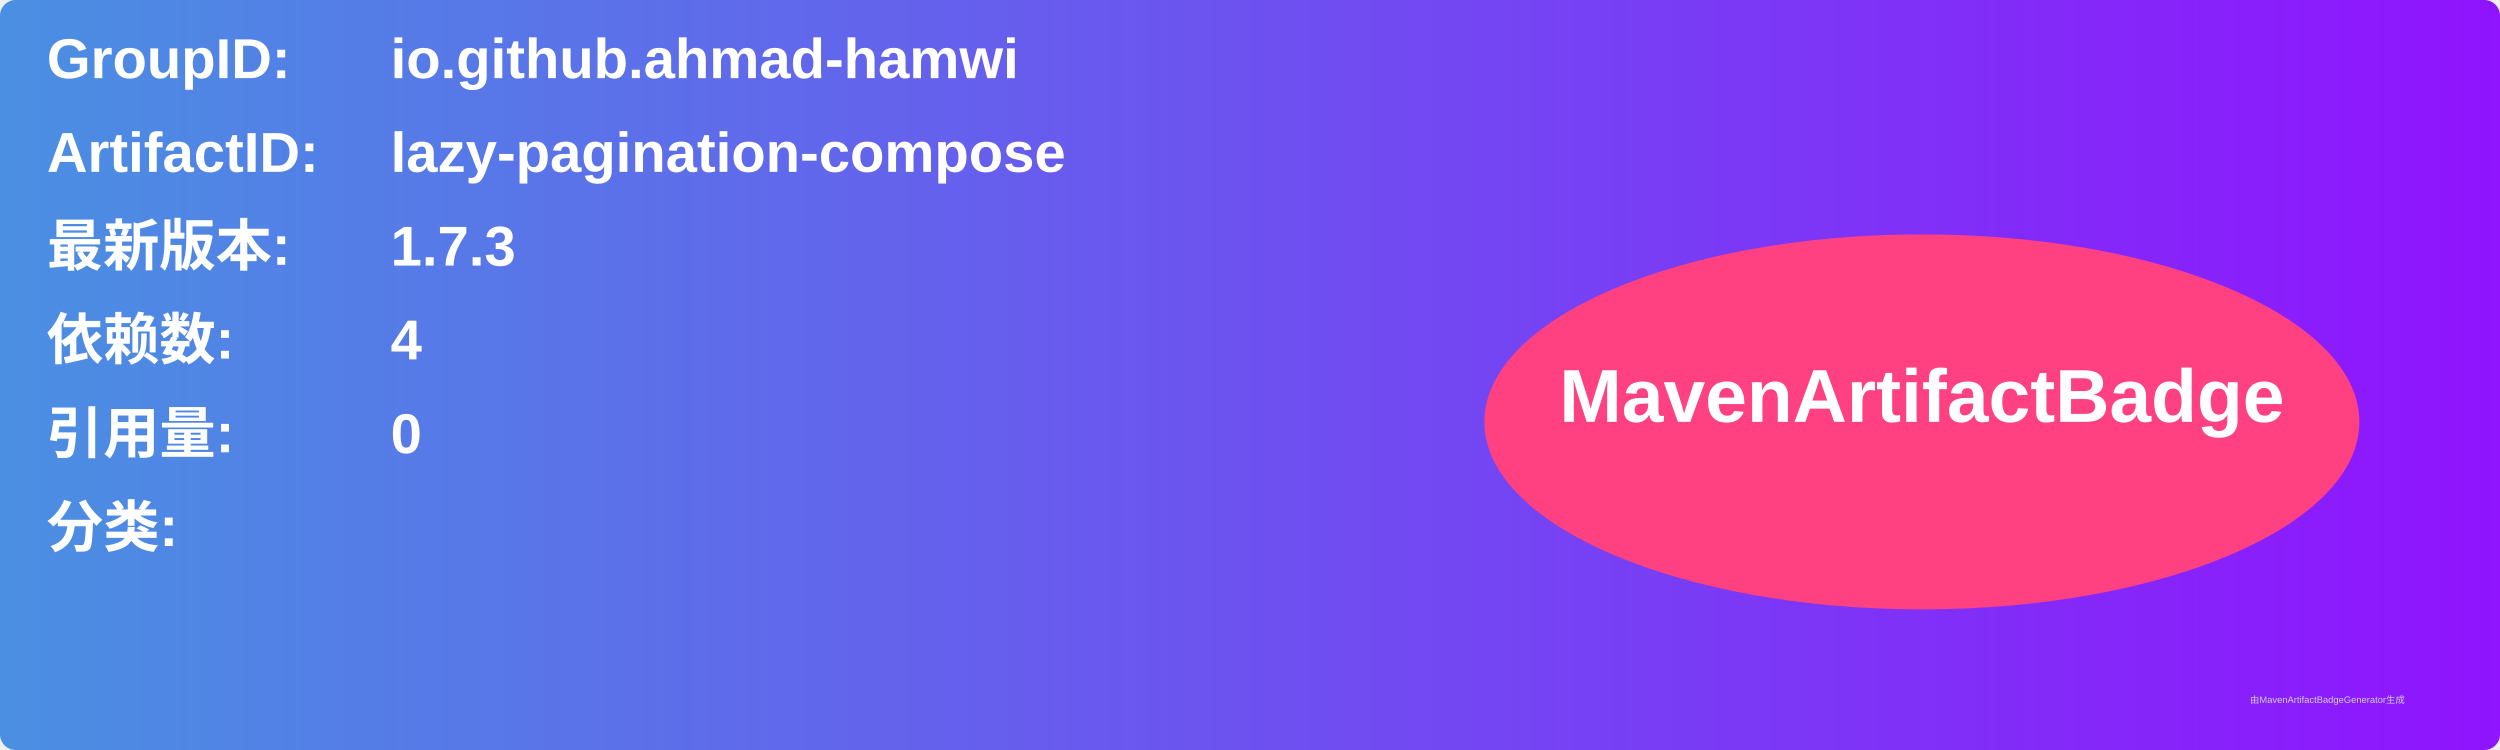
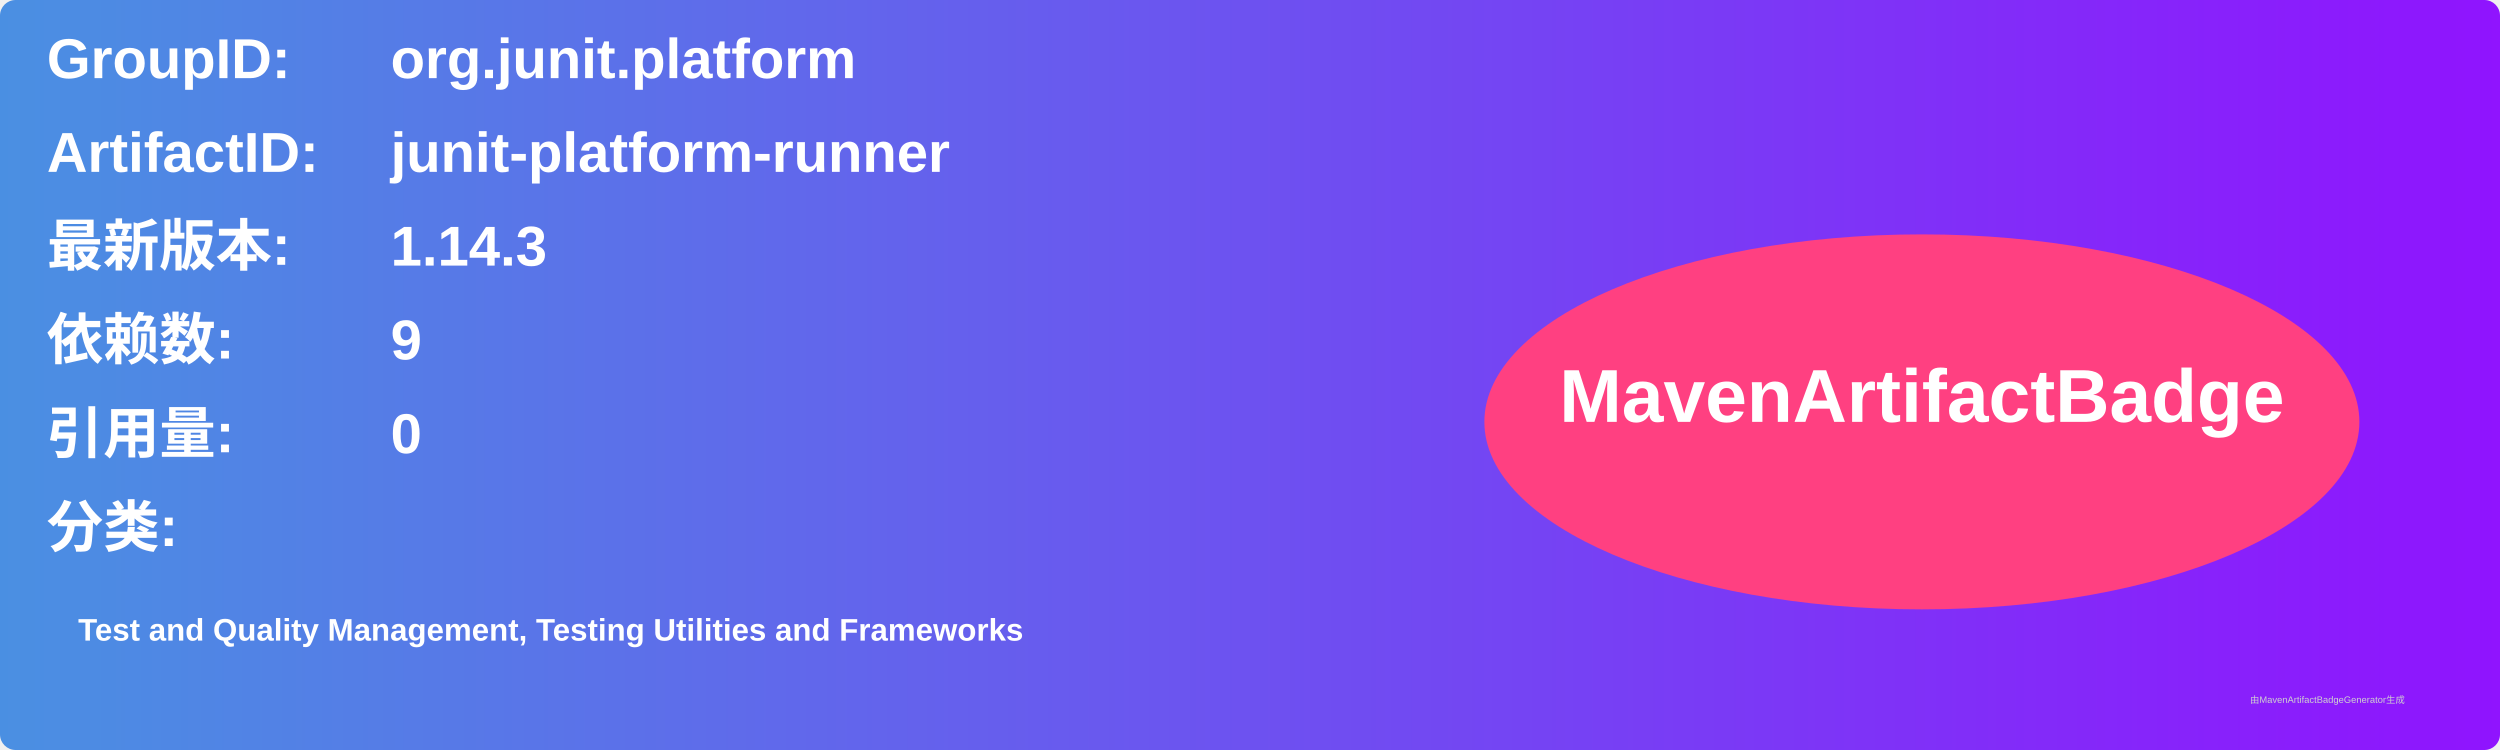
<svg xmlns="http://www.w3.org/2000/svg" width="800" height="240" viewBox="0 0 800 240">
  <linearGradient id="grad" x1="0%" y1="0%" x2="100%" y2="0%">
    <stop offset="0%" stop-color="#4a90e2" />
    <stop offset="100%" stop-color="#9013fe" />
  </linearGradient>
  <rect width="100%" height="100%" rx="5" ry="5" fill="url(#grad)" />
  <g transform="translate(15, 15)">
    <text x="0" y="10" font-family="Arial" font-size="18" fill="white" font-weight="bold" width="260">GroupID:</text>
-     <text x="110" y="10" font-family="Arial" font-size="18" fill="white" font-weight="bold" width="460">io.github.ahmad-hamwi</text>
+     <text x="110" y="10" font-family="Arial" font-size="18" fill="white" font-weight="bold" width="460">org.junit.platform</text>
    <text x="0" y="40" font-family="Arial" font-size="18" fill="white" font-weight="bold" width="260">ArtifactID:</text>
-     <text x="110" y="40" font-family="Arial" font-size="18" fill="white" font-weight="bold" width="460">lazy-pagination-compose</text>
+     <text x="110" y="40" font-family="Arial" font-size="18" fill="white" font-weight="bold" width="460">junit-platform-runner</text>
    <text x="0" y="70" font-family="Arial" font-size="18" fill="white" font-weight="bold">最新版本:</text>
    <text x="110" y="70" font-family="Arial" font-size="18" fill="white" font-weight="bold">
-       <tspan font-weight="bold">1.7.3</tspan>
+       <tspan font-weight="bold">1.14.3</tspan>
    </text>
    <text x="0" y="100" font-family="Arial" font-size="18" fill="white" font-weight="bold">依赖数: </text>
    <text x="110" y="100" font-family="Arial" font-size="18" fill="white">
-       <tspan font-weight="bold">4</tspan>
+       <tspan font-weight="bold">9</tspan>
    </text>
    <text x="0" y="130" font-family="Arial" font-size="18" fill="white" font-weight="bold">引用量: </text>
    <text x="110" y="130" font-family="Arial" font-size="18" fill="white">
      <tspan font-weight="bold">0</tspan>
    </text>
    <text x="0" y="160" font-family="Arial" font-size="18" fill="white" font-weight="bold">分类:</text>
    <text x="10" y="190" font-family="Arial" font-size="10" fill="white">
-       <tspan font-weight="bold" />
+       <tspan font-weight="bold">Test and Quality Management, Testing Utilities and Frameworks</tspan>
    </text>
    <ellipse cx="600" cy="120" rx="140" ry="60" fill="#ff4081" />
    <text x="600" y="120" text-anchor="middle" font-family="Arial" font-size="24" fill="white" font-weight="bold">MavenArtifactBadge</text>
  </g>
  <text x="720" y="225" font-family="Arial" font-size="3" fill="#d0d0d0">由MavenArtifactBadgeGenerator生成</text>
</svg>
